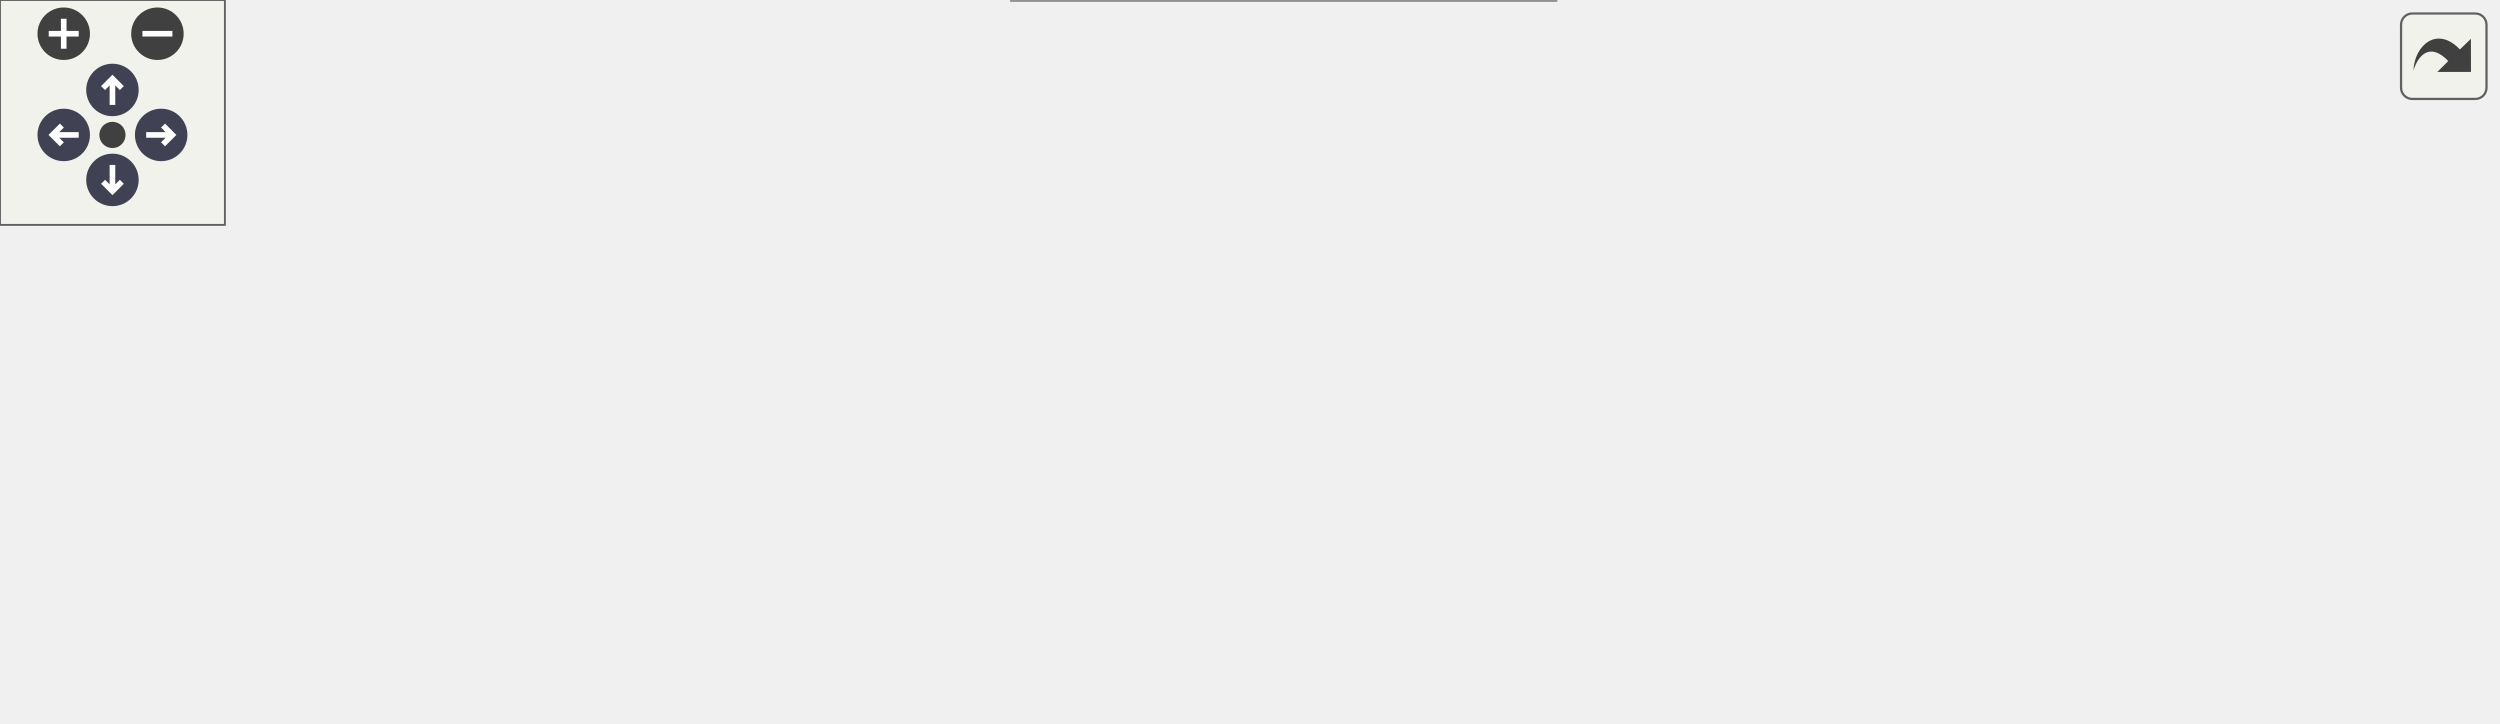
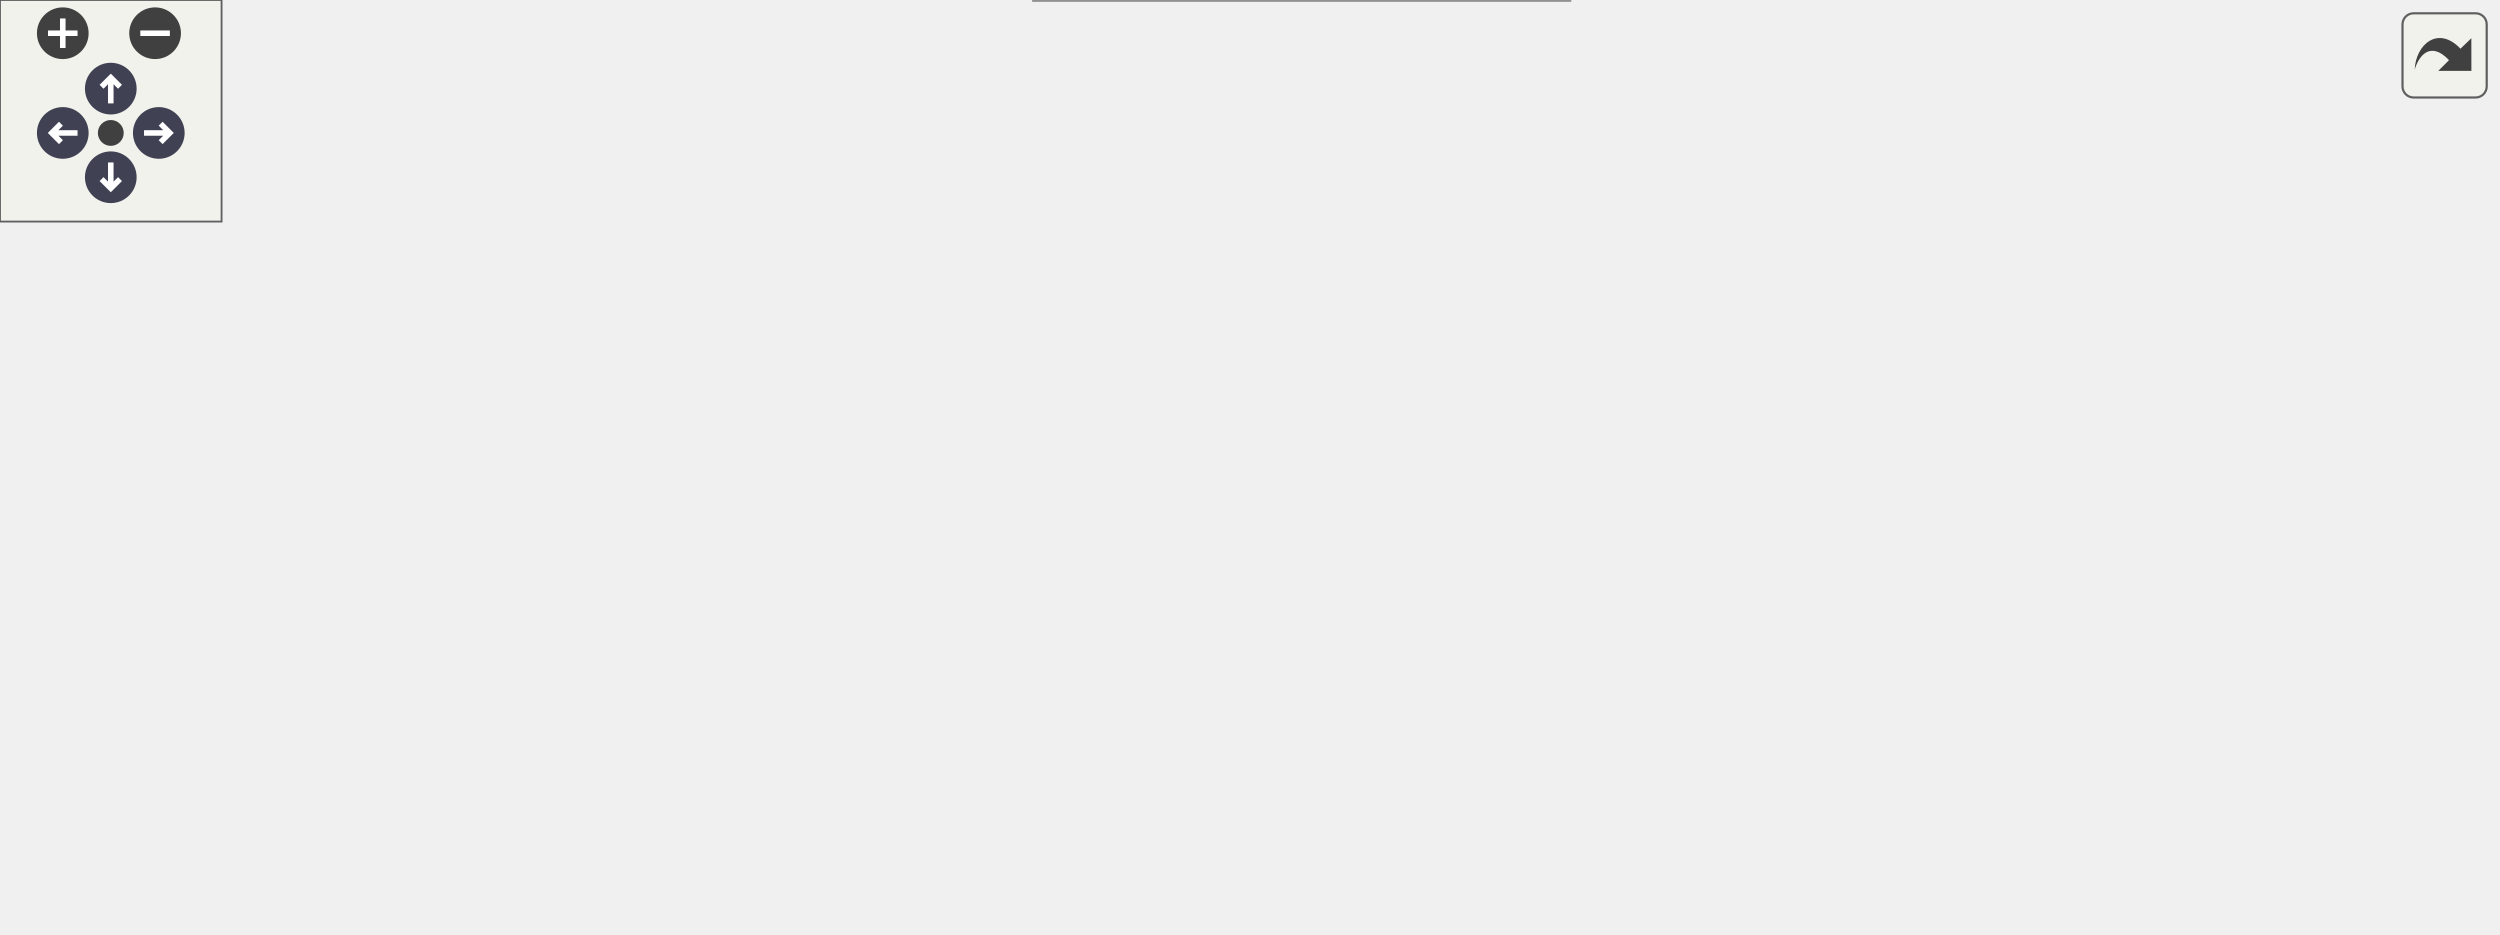
<svg xmlns="http://www.w3.org/2000/svg" xmlns:xlink="http://www.w3.org/1999/xlink" id="main" version="1.1" xml:space="preserve">
  <style type="text/css">
.node, .edge {opacity: 0.7;}
.node.selected, .edge.selected {opacity: 1;}
.edge:hover path { stroke: red; }
.edge:hover polygon { stroke: red; fill: red; }
</style>
  <defs>
    <circle id="rim" cx="0" cy="0" r="7" />
    <circle id="rim2" cx="0" cy="0" r="3.5" />
    <g id="zoomPlus">
      <use xlink:href="#rim" fill="#404040">
        <set attributeName="fill" to="#808080" begin="zoomplus.mouseover" end="zoomplus.mouseout" />
      </use>
      <path d="M-4,0h8M0,-4v8" fill="none" stroke="white" stroke-width="1.5" pointer-events="none" />
    </g>
    <g id="zoomMin">
      <use xlink:href="#rim" fill="#404040">
        <set attributeName="fill" to="#808080" begin="zoomminus.mouseover" end="zoomminus.mouseout" />
      </use>
      <path d="M-4,0h8" fill="none" stroke="white" stroke-width="1.5" pointer-events="none" />
    </g>
    <g id="arrowUp" transform="translate(30 24)">
      <use xlink:href="#rim" />
      <path pointer-events="none" fill="none" stroke="white" stroke-width="1.5" d="M0,-3.0v7 M-2.5,-0.5L0,-3.0L2.5,-0.5" />
    </g>
    <g id="arrowRight" transform="rotate(90) translate(36 -43)">
      <use xlink:href="#rim" />
      <path pointer-events="none" fill="none" stroke="white" stroke-width="1.5" d="M0,-3.0v7 M-2.5,-0.5L0,-3.0L2.5,-0.5" />
    </g>
    <g id="arrowDown" transform="rotate(180) translate(-30 -48)">
      <use xlink:href="#rim" />
      <path pointer-events="none" fill="none" stroke="white" stroke-width="1.5" d="M0,-3.0v7 M-2.5,-0.5L0,-3.0L2.5,-0.5" />
    </g>
    <g id="arrowLeft" transform="rotate(270) translate(-36 17)">
      <use xlink:href="#rim" />
      <path pointer-events="none" fill="none" stroke="white" stroke-width="1.5" d="M0,-3.0v7 M-2.5,-0.5L0,-3.0L2.5,-0.5" />
    </g>
    <g id="resetDef">
      <use xlink:href="#rim2" fill="#404040">
        <set attributeName="fill" to="#808080" begin="reset.mouseover" end="reset.mouseout" />
      </use>
    </g>
  </defs>
  <svg id="graph" class="graph">
    <g id="viewport">
      <g id="Node000001" class="node">
        <g id="a_Node000001">
          <a xlink:title="Cache for storing intermediate results during triplet seeding to avoid reallocation.">
-             <polygon fill="#999999" stroke="#666666" points="666,-68.5 559,-68.5 559,-38.5 666,-38.5 666,-68.5" />
-             <text text-anchor="start" x="567" y="-56.5" font-family="Helvetica,sans-Serif" font-size="10.00">Acts::TripletSeeder</text>
-             <text text-anchor="middle" x="612.5" y="-45.5" font-family="Helvetica,sans-Serif" font-size="10.00">::Cache</text>
+             <polygon fill="#999999" stroke="#666666" points="676,-99.5 569,-99.5 569,-69.5 676,-69.5 676,-99.5" />
+             <text text-anchor="start" x="577" y="-87.5" font-family="Helvetica,sans-Serif" font-size="10.00">Acts::TripletSeeder</text>
+             <text text-anchor="middle" x="622.5" y="-76.5" font-family="Helvetica,sans-Serif" font-size="10.00">::Cache</text>
          </a>
        </g>
      </g>
      <g id="Node000002" class="node">
        <g id="a_Node000002">
          <a xlink:href="class_acts_1_1_doublets_for_middle_sp.html" target="_top" xlink:title="Container for doublets found by the doublet seed finder.">
-             <polygon fill="white" stroke="#666666" points="416,-118 269,-118 269,-99 416,-99 416,-118" />
-             <text text-anchor="middle" x="342.5" y="-106" font-family="Helvetica,sans-Serif" font-size="10.00">Acts::DoubletsForMiddleSp</text>
+             <polygon fill="white" stroke="#666666" points="426,-177 279,-177 279,-158 426,-158 426,-177" />
+             <text text-anchor="middle" x="352.5" y="-165" font-family="Helvetica,sans-Serif" font-size="10.00">Acts::DoubletsForMiddleSp</text>
          </a>
        </g>
      </g>
      <g id="edge1_Node000001_Node000002" class="edge">
        <g id="a_edge1_Node000001_Node000002">
          <a xlink:title=" ">
-             <path fill="none" stroke="#9a32cd" stroke-dasharray="5,2" d="M426.73,-105.27C462.43,-102.35 504.28,-96.84 541,-86.5 556.09,-82.25 571.98,-75.08 584.85,-68.5" />
-             <polygon fill="#9a32cd" stroke="#9a32cd" points="426.06,-101.82 416.35,-106.07 426.59,-108.8 426.06,-101.82" />
+             <path fill="none" stroke="#9a32cd" stroke-dasharray="5,2" d="M436.42,-165.97C472.77,-162.85 515.22,-155.78 551,-140.5 573.14,-131.05 594.15,-112.7 607.39,-99.58" />
+             <polygon fill="#9a32cd" stroke="#9a32cd" points="436.03,-162.49 426.33,-166.75 436.57,-169.46 436.03,-162.49" />
          </a>
        </g>
-         <text text-anchor="start" x="448.5" y="-125.5" font-family="Helvetica,sans-Serif" font-size="10.00" fill="grey">bottomDoublets</text>
-         <text text-anchor="start" x="448.5" y="-110.5" font-family="Helvetica,sans-Serif" font-size="10.00" fill="grey">topDoublets</text>
+         <text text-anchor="start" x="458.5" y="-185.5" font-family="Helvetica,sans-Serif" font-size="10.00" fill="grey">bottomDoublets</text>
+         <text text-anchor="start" x="458.5" y="-170.5" font-family="Helvetica,sans-Serif" font-size="10.00" fill="grey">topDoublets</text>
      </g>
      <g id="Node000003" class="node">
        <g id="a_Node000003">
          <a xlink:title=" ">
-             <polygon fill="white" stroke="#666666" points="404.5,-78 280.5,-78 280.5,-37 404.5,-37 404.5,-78" />
-             <text text-anchor="start" x="288.5" y="-66" font-family="Helvetica,sans-Serif" font-size="10.00">std::vector&lt; Acts::</text>
-             <text text-anchor="start" x="288.5" y="-55" font-family="Helvetica,sans-Serif" font-size="10.00">DoubletsForMiddleSp</text>
-             <text text-anchor="middle" x="342.5" y="-44" font-family="Helvetica,sans-Serif" font-size="10.00">::IndexAndCotTheta &gt;</text>
+             <polygon fill="white" stroke="#666666" points="414.5,-137 290.5,-137 290.5,-96 414.5,-96 414.5,-137" />
+             <text text-anchor="start" x="298.5" y="-125" font-family="Helvetica,sans-Serif" font-size="10.00">std::vector&lt; Acts::</text>
+             <text text-anchor="start" x="298.5" y="-114" font-family="Helvetica,sans-Serif" font-size="10.00">DoubletsForMiddleSp</text>
+             <text text-anchor="middle" x="352.5" y="-103" font-family="Helvetica,sans-Serif" font-size="10.00">::IndexAndCotTheta &gt;</text>
          </a>
        </g>
      </g>
      <g id="edge2_Node000001_Node000003" class="edge">
        <g id="a_edge2_Node000001_Node000003">
          <a xlink:title=" ">
-             <path fill="none" stroke="#9a32cd" stroke-dasharray="5,2" d="M414.94,-54.95C421.39,-54.77 427.81,-54.62 434,-54.5 475.9,-53.69 523.38,-53.46 558.68,-53.42" />
-             <polygon fill="#9a32cd" stroke="#9a32cd" points="414.73,-51.45 404.83,-55.24 414.93,-58.45 414.73,-51.45" />
+             <path fill="none" stroke="#9a32cd" stroke-dasharray="5,2" d="M424.69,-108C469.96,-102.59 527.58,-95.71 568.76,-90.8" />
+             <polygon fill="#9a32cd" stroke="#9a32cd" points="424.16,-104.54 414.65,-109.2 424.99,-111.49 424.16,-104.54" />
          </a>
        </g>
-         <text text-anchor="start" x="451.5" y="-75.5" font-family="Helvetica,sans-Serif" font-size="10.00" fill="grey">sortedBottoms</text>
-         <text text-anchor="start" x="451.5" y="-60.5" font-family="Helvetica,sans-Serif" font-size="10.00" fill="grey">sortedTops</text>
+         <text text-anchor="start" x="461.5" y="-125.5" font-family="Helvetica,sans-Serif" font-size="10.00" fill="grey">sortedBottoms</text>
+         <text text-anchor="start" x="461.5" y="-110.5" font-family="Helvetica,sans-Serif" font-size="10.00" fill="grey">sortedTops</text>
      </g>
      <g id="Node000004" class="node">
        <g id="a_Node000004">
          <a xlink:title=" ">
-             <polygon fill="white" stroke="#666666" points="97,-67 0,-67 0,-48 97,-48 97,-67" />
-             <text text-anchor="middle" x="48.5" y="-55" font-family="Helvetica,sans-Serif" font-size="10.00">std::vector&lt; T &gt;</text>
+             <polygon fill="white" stroke="#666666" points="97,-96 0,-96 0,-77 97,-77 97,-96" />
+             <text text-anchor="middle" x="48.5" y="-84" font-family="Helvetica,sans-Serif" font-size="10.00">std::vector&lt; T &gt;</text>
          </a>
        </g>
      </g>
      <g id="edge3_Node000003_Node000004" class="edge">
        <g id="a_edge3_Node000003_Node000004">
          <a xlink:title=" ">
-             <path fill="none" stroke="orange" stroke-dasharray="5,2" d="M107.38,-57.5C157.35,-57.5 229.32,-57.5 280.24,-57.5" />
-             <polygon fill="orange" stroke="orange" points="107.06,-54 97.06,-57.5 107.06,-61 107.06,-54" />
+             <path fill="none" stroke="orange" stroke-dasharray="5,2" d="M107.25,-92.7C109.87,-92.97 112.46,-93.24 115,-93.5 174.51,-99.57 242.48,-106.15 290.23,-110.7" />
+             <polygon fill="orange" stroke="orange" points="107.38,-89.2 97.07,-91.64 106.66,-96.16 107.38,-89.2" />
          </a>
        </g>
-         <text text-anchor="start" x="118" y="-78.5" font-family="Helvetica,sans-Serif" font-size="10.00" fill="grey">&lt; Acts::DoubletsForMiddle</text>
-         <text text-anchor="start" x="118" y="-63.5" font-family="Helvetica,sans-Serif" font-size="10.00" fill="grey">  Sp::IndexAndCotTheta &gt;</text>
+         <text text-anchor="start" x="123" y="-127.5" font-family="Helvetica,sans-Serif" font-size="10.00" fill="grey">&lt; Acts::DoubletsForMiddle</text>
+         <text text-anchor="start" x="123" y="-112.5" font-family="Helvetica,sans-Serif" font-size="10.00" fill="grey">  Sp::IndexAndCotTheta &gt;</text>
+       </g>
+       <g id="Node000006" class="node">
+         <g id="a_Node000006">
+           <a xlink:title=" ">
+             <polygon fill="white" stroke="#666666" points="411.5,-78 293.5,-78 293.5,-37 411.5,-37 411.5,-78" />
+             <text text-anchor="start" x="301.5" y="-66" font-family="Helvetica,sans-Serif" font-size="10.00">std::vector&lt; Acts::</text>
+             <text text-anchor="start" x="301.5" y="-55" font-family="Helvetica,sans-Serif" font-size="10.00">SpacePointContainer</text>
+             <text text-anchor="middle" x="352.5" y="-44" font-family="Helvetica,sans-Serif" font-size="10.00">::Range&lt; true &gt; &gt;</text>
+           </a>
+         </g>
+       </g>
+       <g id="edge6_Node000006_Node000004" class="edge">
+         <g id="a_edge6_Node000006_Node000004">
+           <a xlink:title=" ">
+             <path fill="none" stroke="orange" stroke-dasharray="5,2" d="M78.32,-73.02C89.52,-68.44 102.61,-63.89 115,-61.5 174.88,-49.94 244.87,-50.44 293.09,-52.91" />
+             <polygon fill="orange" stroke="orange" points="76.86,-69.84 69.04,-76.99 79.61,-76.27 76.86,-69.84" />
+           </a>
+         </g>
+         <text text-anchor="start" x="118" y="-82.5" font-family="Helvetica,sans-Serif" font-size="10.00" fill="grey">&lt; Acts::SpacePointContainer</text>
+         <text text-anchor="start" x="118" y="-67.5" font-family="Helvetica,sans-Serif" font-size="10.00" fill="grey">  ::Range&lt; true &gt; &gt;</text>
      </g>
      <g id="Node000005" class="node">
        <g id="a_Node000005">
          <a xlink:href="class_acts_1_1_triplet_top_candidates.html" target="_top" xlink:title="Container for triplet candidates found by the triplet seed finder.">
-             <polygon fill="white" stroke="#666666" points="415,-19 270,-19 270,0 415,0 415,-19" />
-             <text text-anchor="middle" x="342.5" y="-7" font-family="Helvetica,sans-Serif" font-size="10.00">Acts::TripletTopCandidates</text>
+             <polygon fill="white" stroke="#666666" points="425,-19 280,-19 280,0 425,0 425,-19" />
+             <text text-anchor="middle" x="352.5" y="-7" font-family="Helvetica,sans-Serif" font-size="10.00">Acts::TripletTopCandidates</text>
          </a>
        </g>
      </g>
      <g id="edge4_Node000001_Node000005" class="edge">
        <g id="a_edge4_Node000001_Node000005">
          <a xlink:title=" ">
-             <path fill="none" stroke="#9a32cd" stroke-dasharray="5,2" d="M425.65,-15.85C461.32,-19.43 503.45,-24.78 541,-32.5 548.88,-34.12 557.15,-36.21 565.15,-38.45" />
-             <polygon fill="#9a32cd" stroke="#9a32cd" points="425.57,-12.33 415.28,-14.84 424.89,-19.29 425.57,-12.33" />
+             <path fill="none" stroke="#9a32cd" stroke-dasharray="5,2" d="M435.32,-8.3C471.83,-10.24 514.7,-16.01 551,-30.5 572.76,-39.19 593.54,-56.6 606.82,-69.31" />
+             <polygon fill="#9a32cd" stroke="#9a32cd" points="435.35,-4.8 425.2,-7.85 435.04,-11.79 435.35,-4.8" />
          </a>
        </g>
-         <text text-anchor="start" x="437.5" y="-38" font-family="Helvetica,sans-Serif" font-size="10.00" fill="grey">tripletTopCandidates</text>
+         <text text-anchor="start" x="447.5" y="-36" font-family="Helvetica,sans-Serif" font-size="10.00" fill="grey">tripletTopCandidates</text>
+       </g>
+       <g id="edge5_Node000001_Node000006" class="edge">
+         <g id="a_edge5_Node000001_Node000006">
+           <a xlink:title=" ">
+             <path fill="none" stroke="#9a32cd" stroke-dasharray="5,2" d="M421.89,-52.05C460.16,-50.44 508.57,-50.81 551,-58.5 563.45,-60.76 576.59,-65.03 588.1,-69.48" />
+             <polygon fill="#9a32cd" stroke="#9a32cd" points="421.71,-48.55 411.89,-52.52 422.04,-55.54 421.71,-48.55" />
+           </a>
+         </g>
+         <text text-anchor="start" x="456.5" y="-79.5" font-family="Helvetica,sans-Serif" font-size="10.00" fill="grey">bottomSpGroups</text>
+         <text text-anchor="start" x="456.5" y="-64.5" font-family="Helvetica,sans-Serif" font-size="10.00" fill="grey">topSpGroups</text>
      </g>
    </g>
  </svg>
  <g id="navigator" transform="translate(0 0)" fill="#404254">
    <rect fill="#f2f5e9" fill-opacity="0.5" stroke="#606060" stroke-width=".5" x="0" y="0" width="60" height="60" />
    <use id="zoomplus" xlink:href="#zoomPlus" x="17" y="9" />
    <use id="zoomminus" xlink:href="#zoomMin" x="42" y="9" />
    <use id="reset" xlink:href="#resetDef" x="30" y="36" />
    <use id="arrowup" xlink:href="#arrowUp" x="0" y="0" />
    <use id="arrowright" xlink:href="#arrowRight" x="0" y="0" />
    <use id="arrowdown" xlink:href="#arrowDown" x="0" y="0" />
    <use id="arrowleft" xlink:href="#arrowLeft" x="0" y="0" />
  </g>
  <svg viewBox="0 0 15 15" width="100%" height="30px" preserveAspectRatio="xMaxYMin meet">
    <g id="arrow_out" transform="scale(0.3 0.3)">
      <a xlink:href="struct_acts_1_1_triplet_seeder_1_1_cache__coll__graph_org.svg" target="_base">
        <rect id="button" ry="5" rx="5" y="6" x="6" height="38" width="38" fill="#f2f5e9" fill-opacity="0.5" stroke="#606060" stroke-width="1.0" />
        <path id="arrow" d="M 11.5,31.437 C 11.94,20.098 22.043,11.323 32.159,21.979 L 37.069,17.246 C 37.069,17.246 37.088,32 37.088,32 L 22.16,31.978 C 22.16,31.978 26.998,27.14 26.998,27.14 C 18.529,18.264 13.292,25.23 11.5,31.437 z" style="fill:#404040;" />
      </a>
    </g>
  </svg>
  <style type="text/css">

[data-mouse-over-selected='false'] { opacity: 0.7; }
[data-mouse-over-selected='true']  { opacity: 1.0; }

</style>
</svg>
